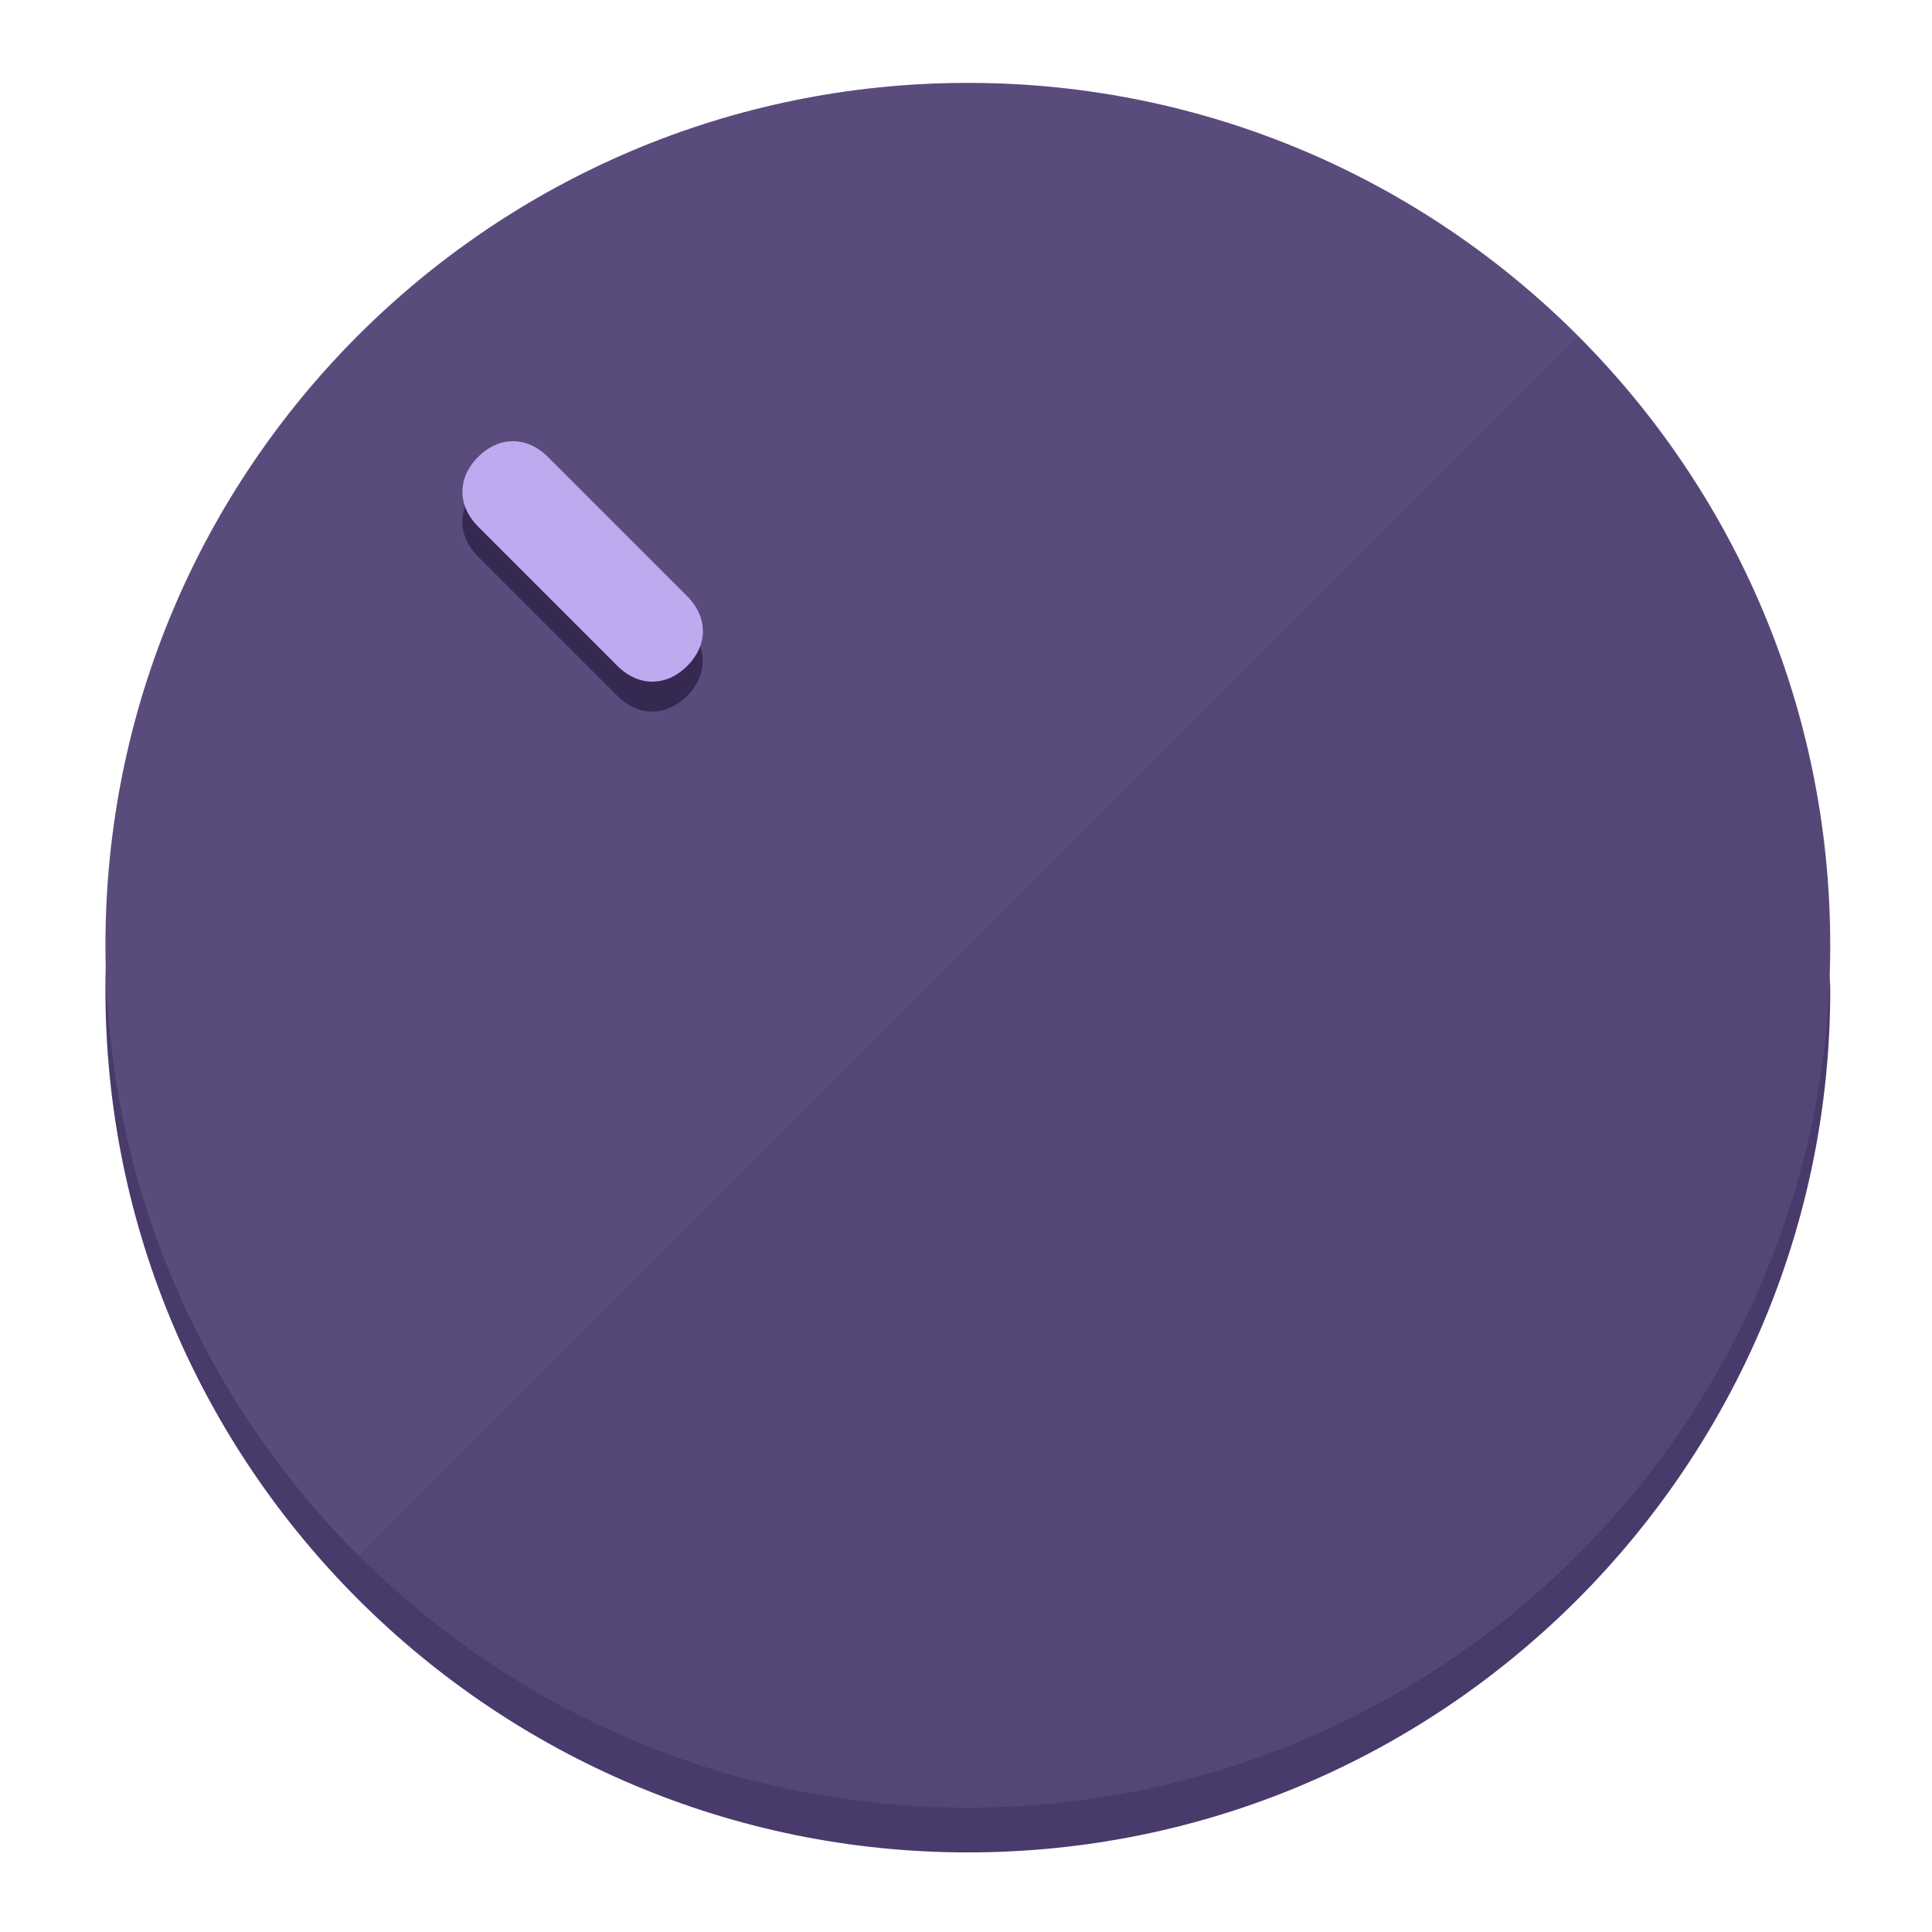
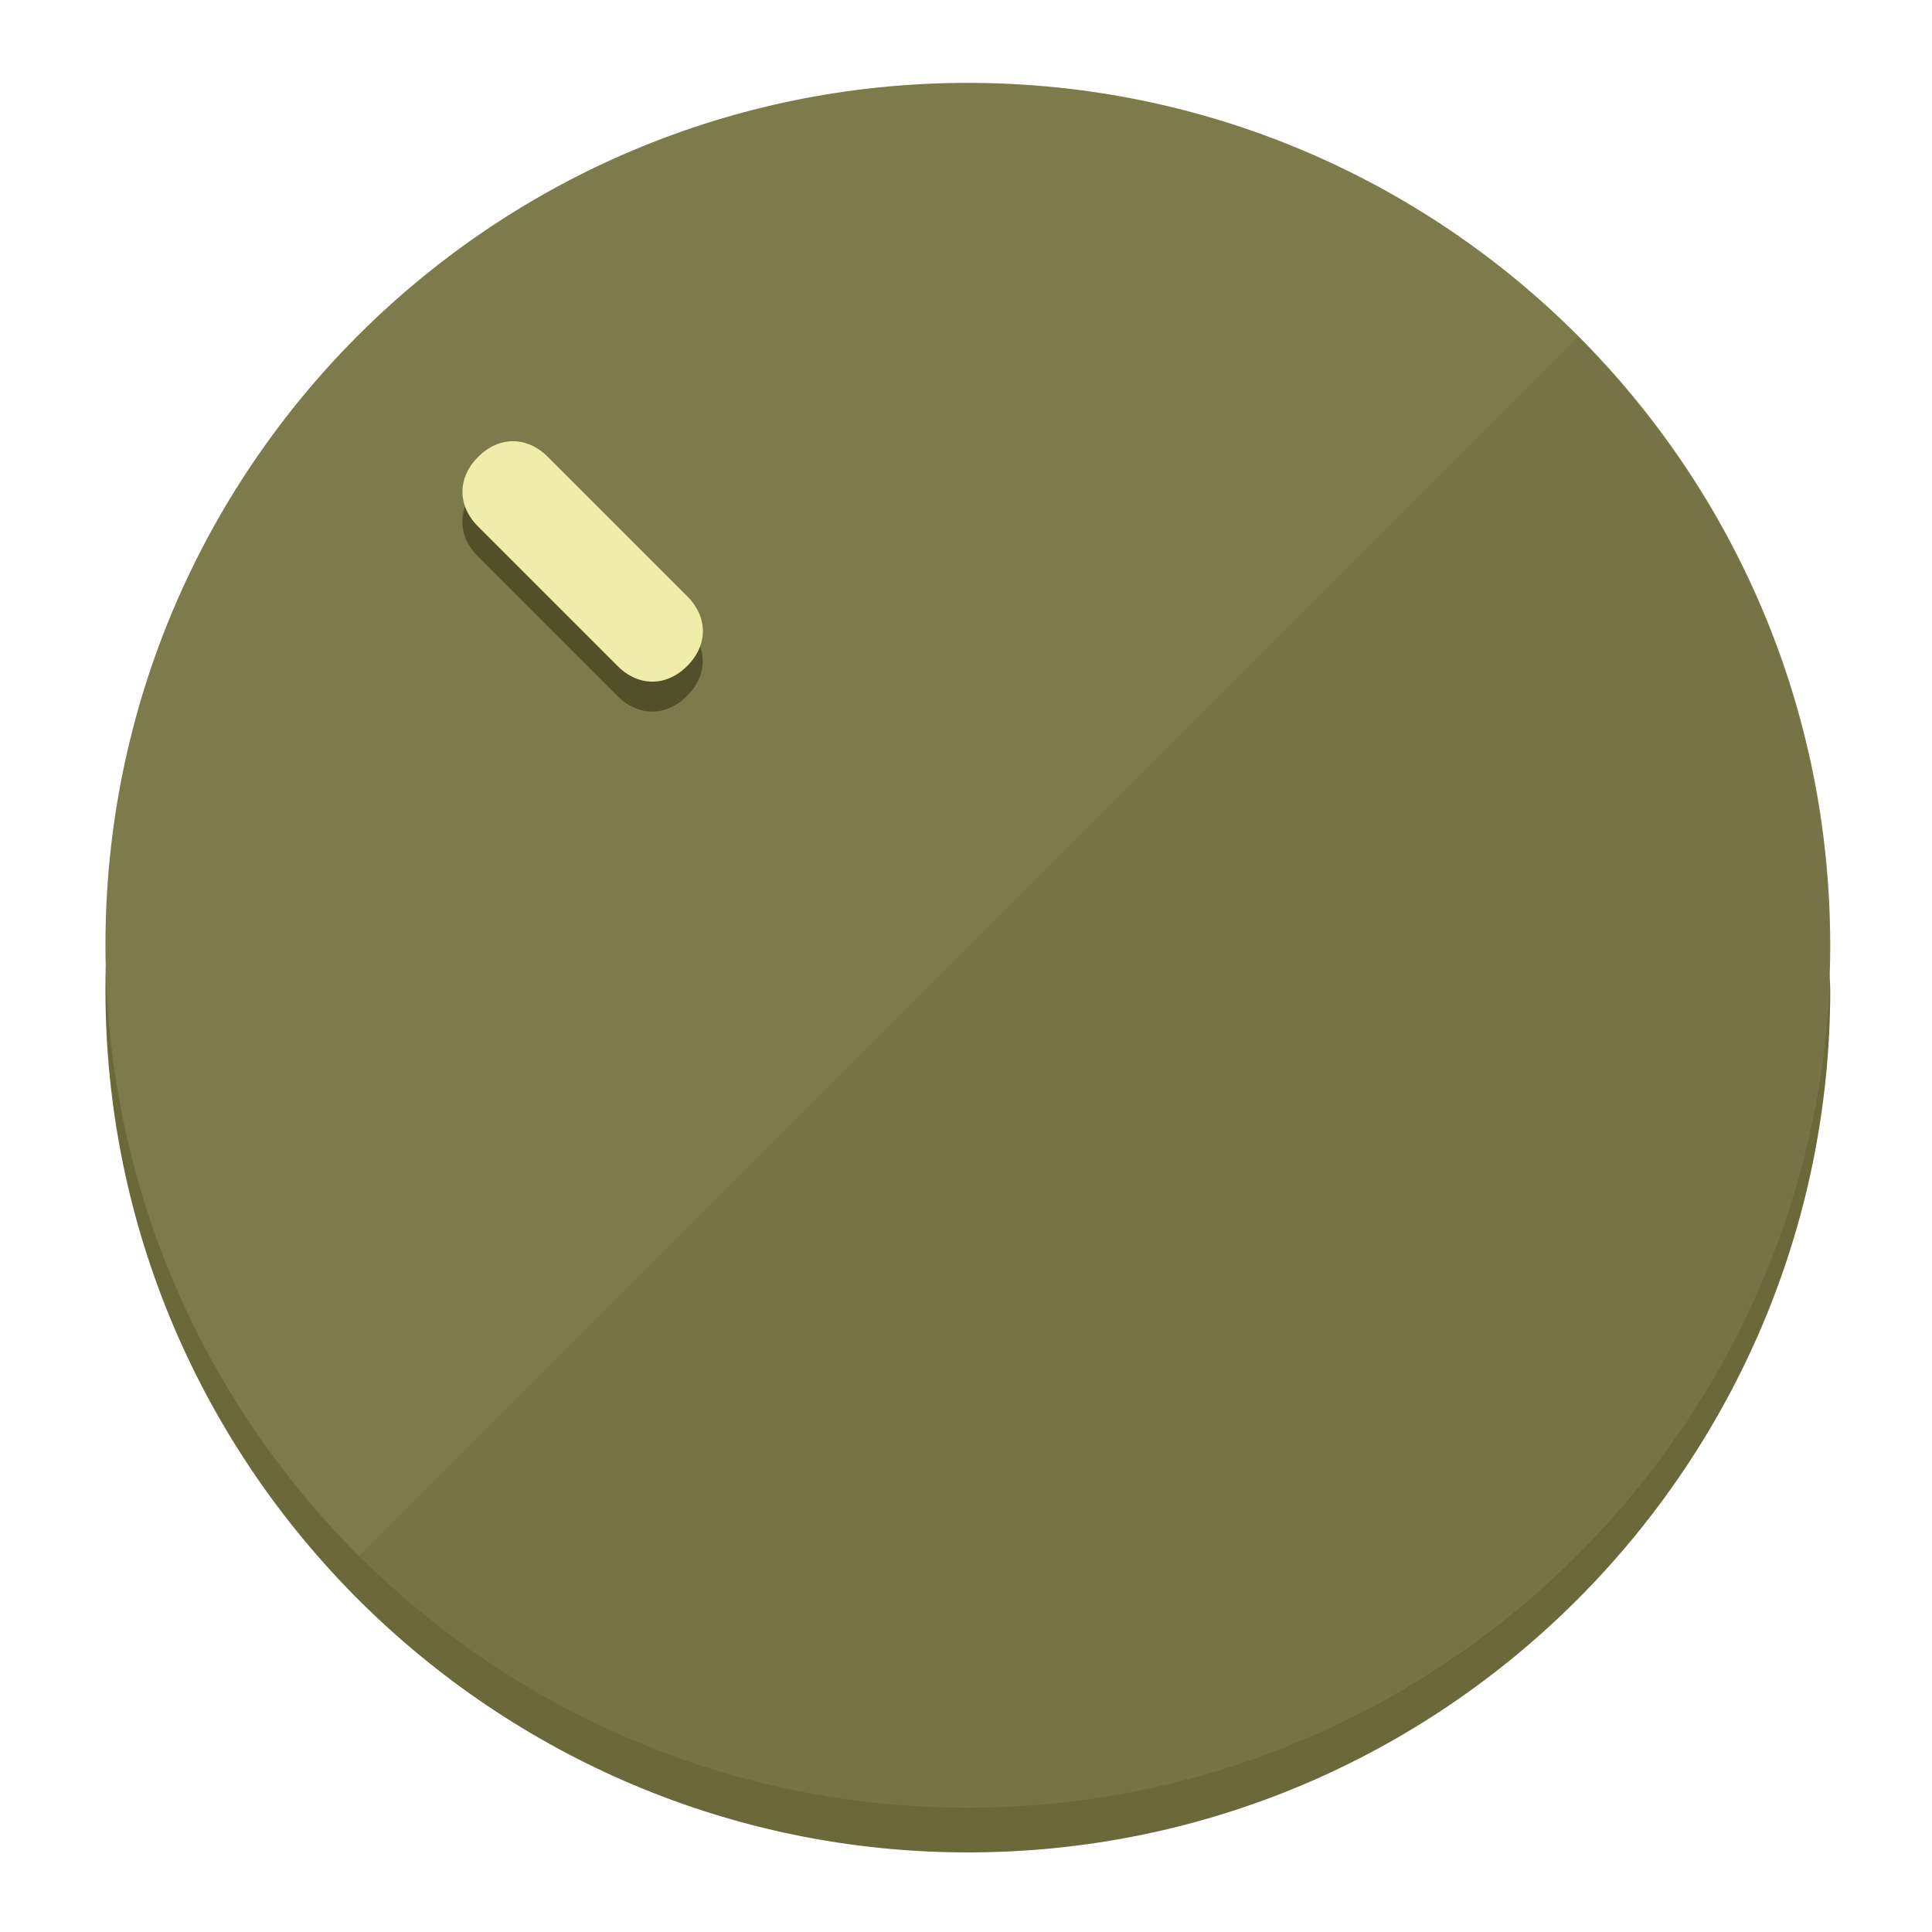
<svg xmlns="http://www.w3.org/2000/svg" height="120px" width="120px" version="1.1" id="Layer_1" viewBox="0 0 496.8 496.8" xml:space="preserve">
  <defs id="defs23" />
  <g id="g3158">
-     <path style="display:inline;fill:#483A6B;fill-opacity:1;stroke-width:1.584" d="m 248.875,445.92 c 116.582,0 212.89,-91.238 220.493,-205.286 0,5.069 1.267,8.87 1.267,13.939 0,121.651 -98.842,221.76 -221.76,221.76 -121.651,0 -221.76,-98.842 -221.76,-221.76 0,-5.069 0,-8.87 1.267,-13.939 7.603,114.048 103.91,205.286 220.493,205.286 z" id="path8" />
-     <circle style="display:inline;fill:#5A4B7D;fill-opacity:1;stroke-width:1.584" cx="248.875" cy="243.071" r="221.76" id="circle12" />
-     <path style="display:inline;fill:#352952;fill-opacity:0.154;stroke-width:1.587" d="m 405.744,86.606 c 86.308,86.308 86.308,227.193 0,313.5 -86.308,86.308 -227.193,86.308 -313.5,0" id="path14" />
+     <path style="display:inline;fill:#6B693A;fill-opacity:1;stroke-width:1.584" d="m 248.875,445.92 c 116.582,0 212.89,-91.238 220.493,-205.286 0,5.069 1.267,8.87 1.267,13.939 0,121.651 -98.842,221.76 -221.76,221.76 -121.651,0 -221.76,-98.842 -221.76,-221.76 0,-5.069 0,-8.87 1.267,-13.939 7.603,114.048 103.91,205.286 220.493,205.286 z" id="path8" />
+     <circle style="display:inline;fill:#7D7B4B;fill-opacity:1;stroke-width:1.584" cx="248.875" cy="243.071" r="221.76" id="circle12" />
+     <path style="display:inline;fill:#525029;fill-opacity:0.154;stroke-width:1.587" d="m 405.744,86.606 c 86.308,86.308 86.308,227.193 0,313.5 -86.308,86.308 -227.193,86.308 -313.5,0" id="path14" />
  </g>
  <g id="g3198">
    <circle style="display:none;fill:#000000;fill-opacity:0;stroke-width:1.584" cx="3.454" cy="347.932" r="221.76" id="circle12-3" transform="rotate(-45)" />
-     <path style="display:inline;fill:#352952;fill-opacity:1;stroke-width:1.584" d="m 176.674,161.024 c 5.376,5.376 5.376,12.545 -1e-5,17.921 v 0 c -5.376,5.376 -12.545,5.376 -17.921,0 L 122.911,143.103 c -5.376,-5.376 -5.376,-12.545 10e-6,-17.921 v 0 c 5.376,-5.376 12.545,-5.376 17.921,0 z" id="path3789" />
-     <path style="display:inline;fill:#BFAAF0;stroke-width:1.584" d="m 176.711,153.328 c 5.376,5.376 5.376,12.545 -1e-5,17.921 v 0 c -5.376,5.376 -12.545,5.376 -17.921,0 l -35.842,-35.842 c -5.376,-5.376 -5.376,-12.545 0,-17.921 v 0 c 5.376,-5.376 12.545,-5.376 17.921,0 z" id="path915" />
+     <path style="display:inline;fill:#525029;fill-opacity:1;stroke-width:1.584" d="m 176.674,161.024 c 5.376,5.376 5.376,12.545 -1e-5,17.921 v 0 c -5.376,5.376 -12.545,5.376 -17.921,0 L 122.911,143.103 c -5.376,-5.376 -5.376,-12.545 10e-6,-17.921 v 0 c 5.376,-5.376 12.545,-5.376 17.921,0 z" id="path3789" />
+     <path style="display:inline;fill:#F0EDAA;stroke-width:1.584" d="m 176.711,153.328 c 5.376,5.376 5.376,12.545 -1e-5,17.921 v 0 c -5.376,5.376 -12.545,5.376 -17.921,0 l -35.842,-35.842 c -5.376,-5.376 -5.376,-12.545 0,-17.921 v 0 c 5.376,-5.376 12.545,-5.376 17.921,0 z" id="path915" />
  </g>
</svg>
